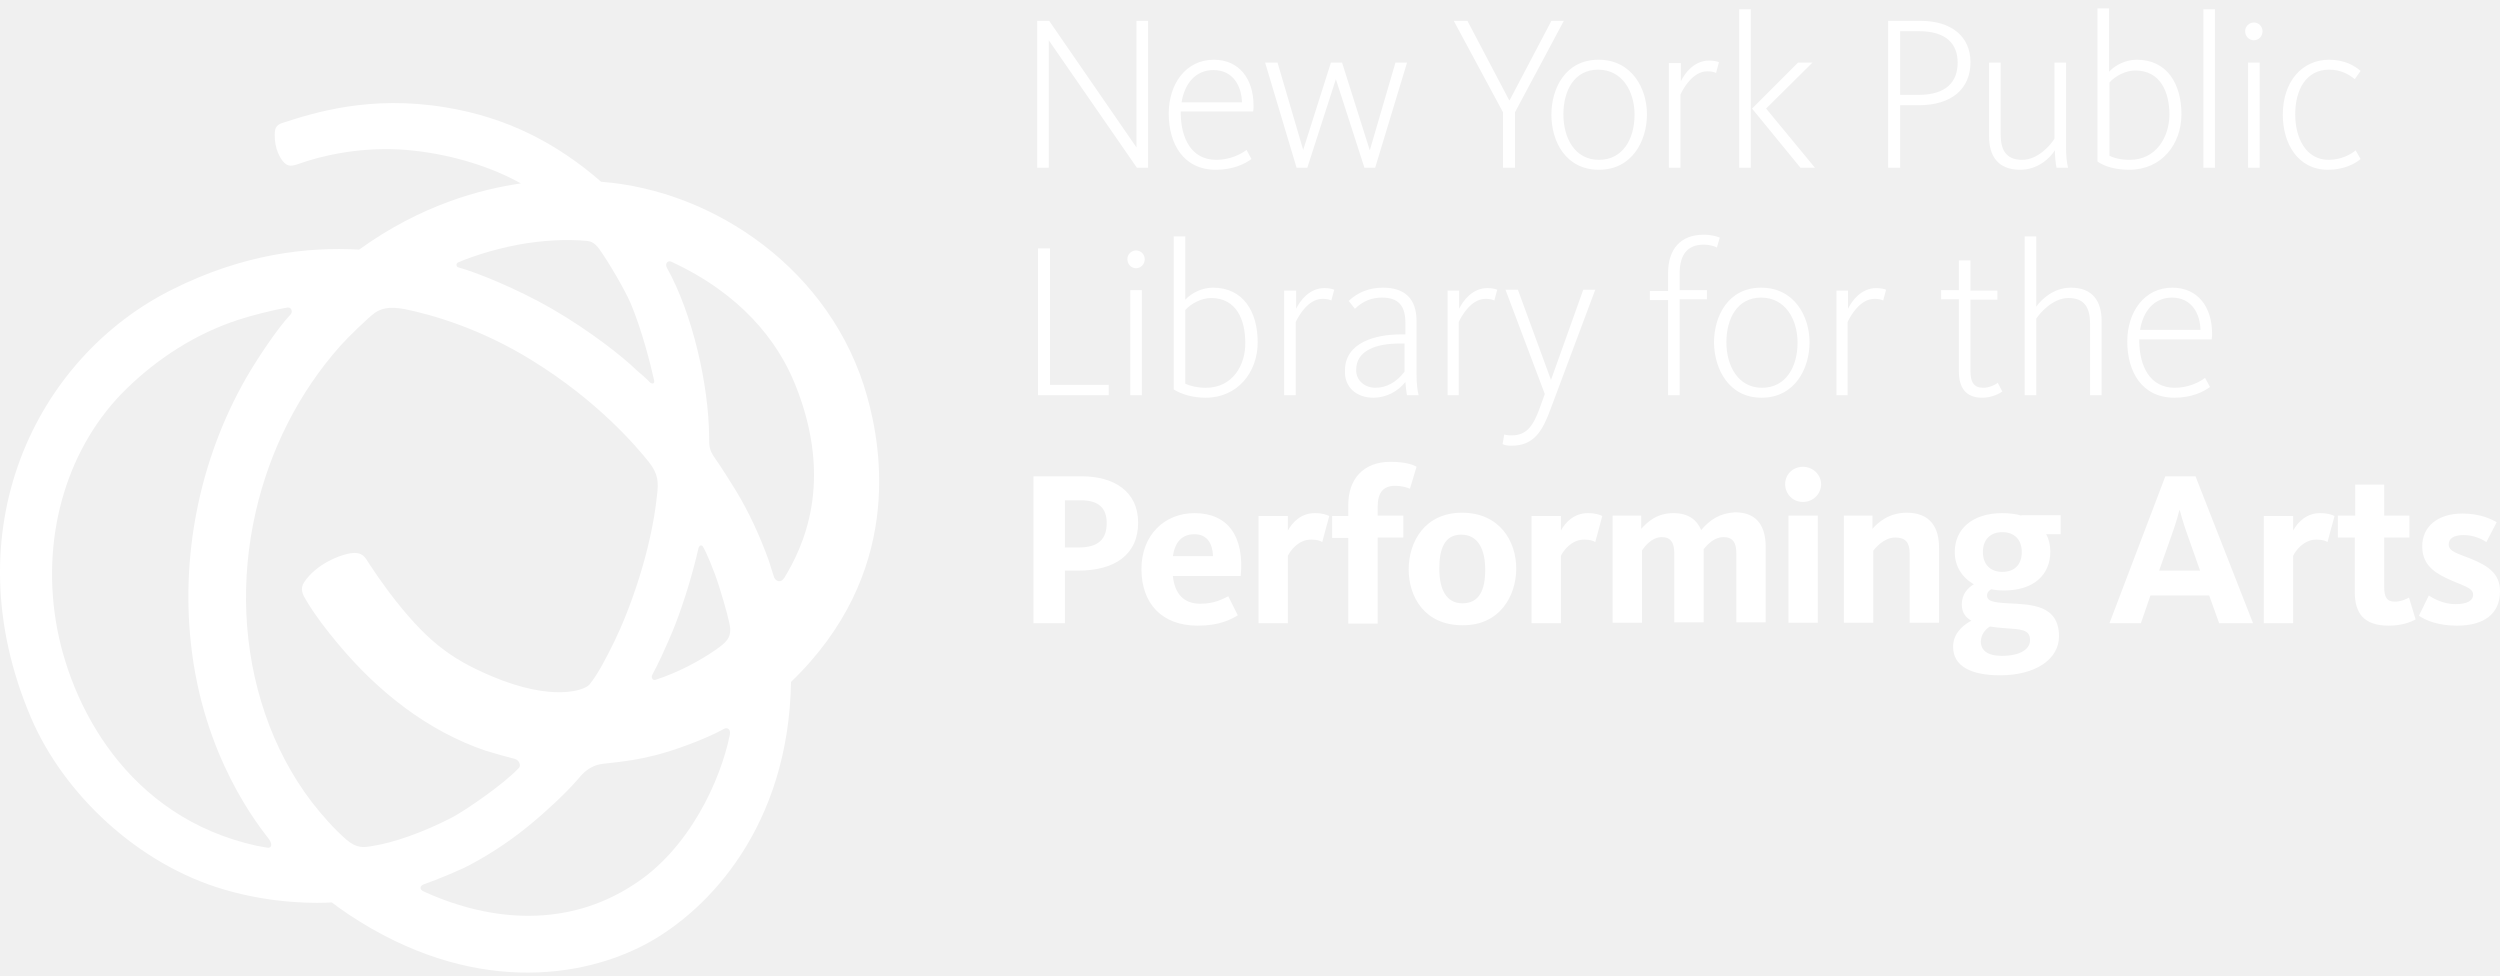
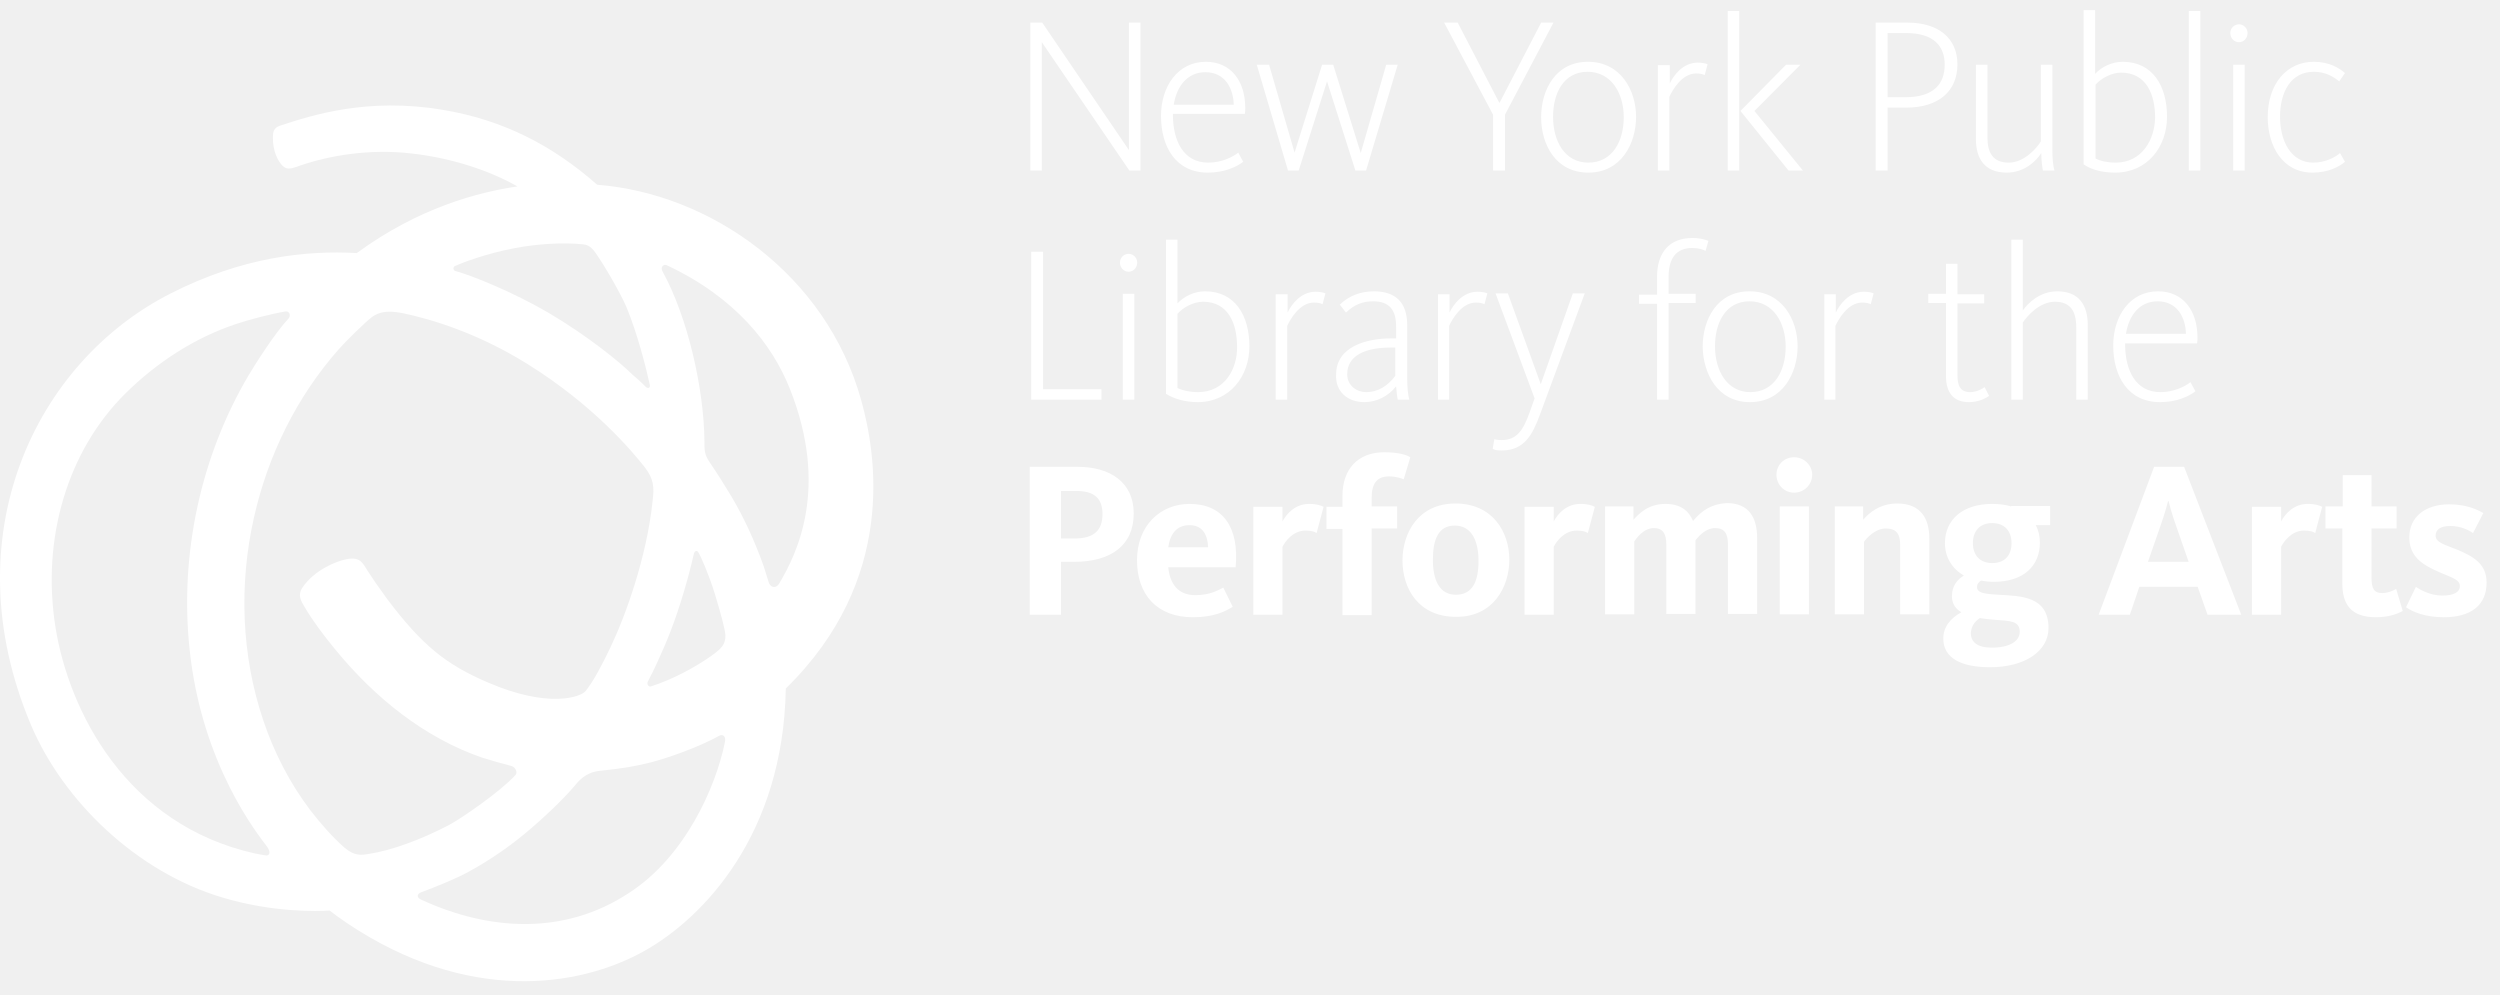
- <svg xmlns="http://www.w3.org/2000/svg" viewBox="0 0 205 80" fill="#ffffff">
-   <path d="M49.294 14.905C45.631 11.716 41.526 9.613 36.506 8.799C30.332 7.781 25.752 9.24 23.14 10.088C22.597 10.257 22.529 10.597 22.529 11.038C22.495 12.157 22.97 13.039 23.344 13.378C23.751 13.752 24.158 13.548 24.768 13.344C27.177 12.53 30.501 11.954 33.995 12.361C37.32 12.734 40.407 13.752 42.714 15.04C39.457 15.515 34.572 16.771 29.45 20.468C25.243 20.231 19.951 20.807 14.083 23.759C2.956 29.322 -4.032 43.468 2.549 58.869C5.229 65.111 11.301 70.877 18.391 72.947C22.529 74.168 26.227 74.066 27.211 73.998C27.516 74.236 28.025 74.609 28.636 75.016C38.575 81.597 47.734 80.274 53.128 77.323C58.081 74.609 64.662 67.79 64.865 55.917C74.058 47.064 72.328 36.853 71.107 32.511C68.223 22.164 58.589 15.617 49.294 14.905ZM59.878 51.541C59.912 52.322 59.573 52.661 58.657 53.305C57.436 54.154 55.57 55.171 53.738 55.748C53.501 55.816 53.399 55.544 53.467 55.375C53.704 54.934 54.044 54.255 54.247 53.814C54.654 52.932 55.061 52.016 55.401 51.134C56.113 49.303 56.825 46.928 57.266 44.994C57.334 44.689 57.538 44.655 57.639 44.825C57.843 45.13 58.522 46.657 58.996 48.183C59.505 49.811 59.844 51.1 59.878 51.541ZM50.38 52.593C49.668 54.052 49.023 55.273 48.345 56.121C47.938 56.63 45.258 57.546 40.305 55.443C36.845 53.984 34.877 52.457 31.926 48.59C31.248 47.674 30.705 46.894 30.332 46.317C29.925 45.673 29.721 45.164 28.568 45.401C27.72 45.571 25.922 46.283 24.938 47.742C24.565 48.319 24.836 48.794 25.175 49.337C25.82 50.422 26.804 51.711 27.72 52.797C30.942 56.664 35.013 59.92 39.796 61.549C40.441 61.752 41.662 62.091 42.205 62.227C42.578 62.329 42.747 62.77 42.544 62.973C41.289 64.33 38.032 66.535 37.048 67.044C34.674 68.265 32.265 69.113 30.467 69.385C29.857 69.487 29.28 69.588 28.432 68.876C27.38 67.96 26.43 66.874 25.582 65.789C23.92 63.618 22.631 61.142 21.749 58.563C19.917 53.238 19.714 47.437 20.969 41.975C22.122 36.921 24.497 32.172 27.957 28.304C28.432 27.762 30.23 25.998 30.773 25.625C31.214 25.353 31.79 25.082 33.215 25.353C35.522 25.828 39.389 26.947 43.528 29.492C49.057 32.884 52.212 36.649 53.196 37.871C53.976 38.854 54.01 39.533 53.874 40.618C53.399 45.198 51.635 50.015 50.38 52.593ZM48.141 19.756C48.413 19.79 48.718 19.858 49.125 20.4C49.905 21.486 51.194 23.691 51.703 24.844C52.619 27.015 53.331 29.797 53.637 31.188C53.704 31.527 53.433 31.459 53.331 31.391C53.026 31.052 52.382 30.509 52.178 30.34C51.228 29.39 48.48 27.185 45.258 25.319C42.374 23.657 38.982 22.3 37.591 21.927C37.422 21.893 37.354 21.622 37.557 21.52C38.168 21.248 40.135 20.502 42.51 20.061C44.342 19.722 46.411 19.586 48.141 19.756ZM4.584 50.965C3.397 43.671 5.602 36.514 10.385 31.866C12.963 29.356 16.084 27.355 19.51 26.235C20.528 25.896 22.36 25.421 23.581 25.217C23.92 25.183 24.022 25.59 23.819 25.794C22.665 27.015 21.037 29.559 20.528 30.408C16.559 37.023 14.829 44.994 15.643 52.661C16.627 62.125 21.308 67.824 22.055 68.808C22.224 69.046 22.394 69.453 22.021 69.52C21.953 69.52 21.58 69.453 21.037 69.351C10.419 67.01 5.704 57.783 4.584 50.965ZM34.776 73.116C34.368 72.947 34.402 72.641 34.776 72.506C35.827 72.133 37.761 71.352 38.677 70.844C40.508 69.86 42.239 68.672 43.833 67.316C44.647 66.637 46.377 65.077 47.395 63.889C47.734 63.482 48.311 62.77 49.43 62.634C51.601 62.397 52.246 62.295 53.772 61.922C55.231 61.549 57.741 60.667 59.404 59.751C59.607 59.649 59.946 59.751 59.844 60.26C59.098 63.957 56.52 69.656 51.907 72.574C46.581 76.034 40.373 75.66 34.776 73.116ZM64.322 47.369C64.051 47.81 63.644 47.708 63.474 47.335C63.339 46.928 63.169 46.351 63.033 45.944C62.321 43.977 61.439 42.043 60.353 40.245C59.81 39.363 59.234 38.447 58.555 37.464C58.148 36.853 58.148 36.548 58.148 35.801C58.114 31.561 56.791 25.726 54.688 21.961C54.485 21.588 54.79 21.35 55.027 21.452C60.693 24.064 63.746 27.897 65.204 31.527C68.461 39.601 65.781 44.96 64.322 47.369Z" />
-   <path d="M93.327 42.857C93.327 40.279 91.325 39.058 88.713 39.058H84.744V51.1H87.322V46.792H88.408C91.427 46.792 93.327 45.469 93.327 42.857ZM90.749 42.891C90.749 44.214 90.07 44.893 88.442 44.893H87.322V41.025H88.51C90.104 40.991 90.749 41.67 90.749 42.891ZM96.176 47.233H101.739C102.045 43.977 100.688 42.077 97.94 42.077C95.498 42.077 93.598 43.875 93.598 46.657C93.598 49.472 95.26 51.304 98.212 51.304C100.009 51.304 100.925 50.795 101.502 50.456L100.722 48.895C100.281 49.099 99.636 49.506 98.415 49.506C96.99 49.506 96.312 48.59 96.176 47.233ZM96.176 45.605C96.346 44.452 96.922 43.807 97.94 43.807C99.026 43.807 99.433 44.621 99.467 45.605H96.176ZM108.999 42.314C108.795 42.213 108.456 42.077 107.812 42.077C106.692 42.077 105.98 42.823 105.607 43.502V42.314H103.198V51.1H105.607V45.571C105.81 45.164 106.455 44.248 107.506 44.248C108.015 44.248 108.287 44.35 108.422 44.452L108.999 42.314ZM112.968 44.078H115.071V42.281H112.968V41.568C112.968 40.415 113.409 39.838 114.393 39.838C115.037 39.838 115.444 40.008 115.614 40.075L116.157 38.278C115.953 38.142 115.309 37.87 114.019 37.87C111.781 37.87 110.559 39.295 110.559 41.398V42.314H109.236V44.112H110.559V51.134H112.968V44.078ZM124.332 46.623C124.332 44.35 122.941 42.043 119.888 42.043C116.835 42.043 115.512 44.418 115.512 46.691C115.512 48.963 116.835 51.27 119.922 51.27C122.975 51.304 124.332 48.861 124.332 46.623ZM121.788 46.724C121.788 48.353 121.313 49.472 119.922 49.472C118.565 49.472 118.022 48.285 118.022 46.623C118.022 44.994 118.463 43.841 119.82 43.841C121.211 43.841 121.788 45.062 121.788 46.724ZM131.388 42.314C131.184 42.213 130.845 42.077 130.201 42.077C129.081 42.077 128.369 42.823 127.996 43.502V42.314H125.587V51.1H127.996V45.571C128.199 45.164 128.844 44.248 129.895 44.248C130.404 44.248 130.676 44.35 130.811 44.452L131.388 42.314ZM139.495 43.468C139.156 42.654 138.478 42.077 137.223 42.077C135.798 42.077 135.052 42.857 134.577 43.366V42.281H132.236V51.066H134.645V45.13C134.814 44.893 135.391 44.044 136.273 44.044C136.985 44.044 137.291 44.486 137.291 45.367V51.033H139.699V45.028C140.038 44.621 140.581 44.044 141.327 44.044C142.108 44.044 142.379 44.519 142.379 45.367V51.033H144.787V44.859C144.787 43.23 144.143 42.009 142.277 42.009C141.022 42.077 140.208 42.62 139.495 43.468ZM149.062 42.281H146.653V51.066H149.062V42.281ZM149.333 39.702C149.333 38.956 148.689 38.278 147.84 38.278C146.992 38.278 146.382 38.922 146.382 39.702C146.382 40.483 146.992 41.161 147.84 41.161C148.689 41.161 149.333 40.483 149.333 39.702ZM159.001 51.066V44.893C159.001 43.264 158.289 42.043 156.355 42.043C154.896 42.043 154.014 42.823 153.54 43.366V42.281H151.199V51.066H153.607V45.164C153.777 44.926 154.489 44.078 155.405 44.078C156.287 44.078 156.593 44.519 156.593 45.401V51.066H159.001ZM165.752 42.281C165.311 42.145 164.768 42.077 164.191 42.077C161.749 42.077 160.29 43.366 160.29 45.266C160.29 46.419 160.867 47.335 161.851 47.912C161.342 48.217 160.867 48.726 160.867 49.574C160.867 50.218 161.172 50.626 161.647 50.897C160.765 51.372 160.154 52.084 160.154 53.034C160.154 54.628 161.613 55.375 164.022 55.375C166.905 55.375 168.839 54.052 168.839 52.186C168.839 49.574 166.532 49.574 164.7 49.472C163.445 49.404 162.936 49.303 162.936 48.828C162.936 48.59 163.106 48.42 163.275 48.319C163.615 48.387 163.954 48.42 164.327 48.42C166.769 48.42 168.126 47.132 168.126 45.232C168.126 44.723 168.025 44.248 167.787 43.807H168.974V42.247H165.752V42.281ZM164.191 46.894C163.207 46.894 162.597 46.283 162.597 45.266C162.597 44.248 163.207 43.637 164.191 43.637C165.175 43.637 165.786 44.248 165.786 45.266C165.786 46.283 165.209 46.894 164.191 46.894ZM163.174 51.372C163.547 51.44 163.954 51.474 164.361 51.508C165.65 51.609 166.464 51.575 166.464 52.491C166.464 53.237 165.65 53.78 164.157 53.78C162.936 53.78 162.427 53.305 162.427 52.593C162.461 52.084 162.699 51.677 163.174 51.372ZM176.336 48.828H181.153L181.967 51.1H184.748L180.033 39.058H177.557L172.977 51.1H175.555L176.336 48.828ZM180.406 46.792H177.048L178.066 43.909C178.439 42.891 178.676 41.975 178.71 41.84H178.744C178.778 41.975 179.016 42.891 179.389 43.909L180.406 46.792ZM191.431 42.314C191.228 42.213 190.888 42.077 190.244 42.077C189.125 42.077 188.412 42.823 188.039 43.502V42.314H185.63V51.1H188.039V45.571C188.243 45.164 188.887 44.248 189.939 44.248C190.447 44.248 190.719 44.35 190.855 44.452L191.431 42.314ZM193.093 44.078V48.556C193.093 50.252 193.806 51.304 195.875 51.304C196.961 51.304 197.707 50.999 198.08 50.795L197.537 48.997C197.368 49.099 196.893 49.336 196.384 49.336C195.706 49.336 195.502 48.963 195.502 48.081V44.078H197.571V42.281H195.502V39.736H193.127V42.281H191.703V44.078H193.093ZM205 48.488C205 46.996 203.983 46.385 202.592 45.809C201.574 45.401 200.794 45.232 200.794 44.655C200.794 44.18 201.167 43.875 202.015 43.875C202.863 43.875 203.542 44.214 203.881 44.452L204.729 42.823C204.322 42.586 203.406 42.111 201.913 42.111C199.912 42.111 198.623 43.163 198.623 44.791C198.623 46.114 199.369 46.826 200.59 47.403C201.846 48.013 202.795 48.149 202.795 48.76C202.795 49.269 202.287 49.54 201.337 49.54C200.353 49.54 199.505 49.065 199.166 48.828L198.351 50.49C198.894 50.863 199.912 51.304 201.472 51.304C203.711 51.304 205 50.32 205 48.488Z" />
-   <path d="M85.117 32.409H90.918V31.561H86.101V20.366H85.117V32.409ZM93.157 21.995C93.564 21.995 93.869 21.655 93.869 21.248C93.869 20.841 93.53 20.536 93.157 20.536C92.784 20.536 92.445 20.841 92.445 21.248C92.445 21.655 92.75 21.995 93.157 21.995ZM92.682 32.409H93.632V23.793H92.682V32.409ZM98.856 32.613C101.502 32.613 103.13 30.509 103.13 28.067C103.13 25.557 101.943 23.589 99.466 23.589C98.585 23.589 97.737 23.996 97.194 24.573V19.383H96.244V31.934C96.888 32.341 97.838 32.613 98.856 32.613ZM98.89 31.798C98.211 31.798 97.601 31.663 97.194 31.459V25.421C97.669 24.878 98.551 24.437 99.297 24.437C101.4 24.437 102.112 26.235 102.112 28.101C102.146 29.899 101.095 31.798 98.89 31.798ZM105.301 32.409H106.251V26.405C106.489 25.896 107.269 24.505 108.456 24.505C108.829 24.505 109.033 24.573 109.168 24.641L109.406 23.759C109.27 23.691 108.965 23.623 108.592 23.623C107.371 23.623 106.59 24.675 106.285 25.319V23.827H105.301V32.409ZM112.629 32.613C113.646 32.613 114.63 32.104 115.241 31.323C115.275 31.629 115.308 32.138 115.376 32.409H116.326C116.224 32.036 116.157 31.425 116.157 30.679V26.337C116.157 24.471 115.173 23.589 113.409 23.589C112.289 23.589 111.339 23.962 110.593 24.675L111.102 25.319C111.814 24.641 112.527 24.403 113.341 24.403C114.63 24.403 115.241 25.048 115.241 26.439V27.422H114.834C112.832 27.422 110.288 28.067 110.288 30.374C110.22 31.731 111.204 32.613 112.629 32.613ZM112.764 31.798C112.018 31.798 111.204 31.29 111.204 30.34C111.204 28.745 112.832 28.169 114.766 28.169H115.173V30.475C114.528 31.323 113.714 31.798 112.764 31.798ZM118.667 32.409H119.617V26.405C119.854 25.896 120.634 24.505 121.822 24.505C122.195 24.505 122.398 24.573 122.534 24.641L122.771 23.759C122.636 23.691 122.33 23.623 121.957 23.623C120.736 23.623 119.956 24.675 119.651 25.319V23.827H118.701V32.409H118.667ZM123.959 36.548C125.825 36.548 126.503 35.258 127.114 33.63L130.811 23.759H129.827L127.181 31.154L124.468 23.759H123.45L126.673 32.307L126.232 33.529C125.723 34.885 125.214 35.7 123.959 35.7C123.62 35.7 123.484 35.666 123.348 35.632L123.212 36.412C123.382 36.514 123.586 36.548 123.959 36.548ZM136.815 32.409H137.731V24.539H139.97V23.793H137.731V22.436C137.731 20.875 138.376 20.061 139.699 20.061C140.208 20.061 140.615 20.197 140.784 20.299L141.022 19.485C140.784 19.383 140.343 19.247 139.699 19.247C137.799 19.247 136.782 20.434 136.782 22.402V23.86H135.289V24.607H136.782V32.409H136.815ZM144.448 32.613C147.162 32.613 148.383 30.238 148.383 28.067C148.383 25.93 147.128 23.589 144.414 23.589C141.7 23.589 140.547 25.93 140.547 28.101C140.581 30.272 141.768 32.613 144.448 32.613ZM144.482 31.798C142.548 31.798 141.565 30.034 141.565 28.067C141.565 26.133 142.447 24.403 144.414 24.403C146.382 24.403 147.399 26.167 147.399 28.101C147.399 30.068 146.45 31.798 144.482 31.798ZM150.554 32.409H151.504V26.405C151.742 25.896 152.522 24.505 153.709 24.505C154.082 24.505 154.286 24.573 154.421 24.641L154.659 23.759C154.523 23.691 154.218 23.623 153.845 23.623C152.623 23.623 151.843 24.675 151.538 25.319V23.827H150.588V32.409H150.554ZM162.529 32.613C163.343 32.613 163.954 32.273 164.191 32.104L163.818 31.391C163.648 31.527 163.14 31.798 162.631 31.798C161.85 31.798 161.579 31.323 161.579 30.442V24.573H163.784V23.827H161.579V21.35H160.629V23.793H159.171V24.539H160.629V30.475C160.629 31.832 161.24 32.613 162.529 32.613ZM166.023 32.409H166.973V26.133C167.278 25.658 168.33 24.437 169.619 24.437C170.908 24.437 171.383 25.217 171.383 26.506V32.409H172.333V26.303C172.333 24.742 171.62 23.589 169.822 23.589C168.364 23.589 167.38 24.573 166.973 25.15V19.383H166.023V32.409ZM178.303 32.613C179.694 32.613 180.678 32.138 181.22 31.731L180.813 30.984C180.338 31.357 179.422 31.798 178.337 31.798C176.268 31.798 175.454 30 175.42 28.033V27.829H181.356C181.39 27.66 181.39 27.524 181.39 27.355C181.39 25.15 180.203 23.589 178.133 23.589C175.827 23.589 174.436 25.591 174.436 27.999C174.436 30.509 175.657 32.613 178.303 32.613ZM175.487 27.049C175.725 25.557 176.607 24.403 178.099 24.403C179.728 24.403 180.406 25.726 180.44 27.049H175.487Z" />
-   <path d="M85.083 13.752H85.999V3.303L93.224 13.752H94.14V1.709H93.19V12.089L86.033 1.709H85.049V13.752H85.083ZM99.704 13.921C101.094 13.921 102.078 13.446 102.621 13.039L102.214 12.293C101.739 12.666 100.823 13.107 99.737 13.107C97.668 13.107 96.854 11.309 96.82 9.342V9.138H102.757C102.79 8.968 102.79 8.833 102.79 8.663C102.79 6.458 101.603 4.898 99.534 4.898C97.227 4.898 95.836 6.899 95.836 9.308C95.836 11.818 97.058 13.921 99.704 13.921ZM96.888 8.392C97.125 6.899 98.007 5.746 99.5 5.746C101.128 5.746 101.807 7.069 101.841 8.392H96.888ZM106.318 13.752H107.2L109.541 6.492L111.882 13.752H112.764L115.376 5.135H114.426L112.323 12.327L110.05 5.135H109.134L106.861 12.293L104.758 5.135H103.74L106.318 13.752ZM123.246 13.752H124.23V9.206L128.233 1.709H127.215L123.789 8.222H123.755L120.329 1.709H119.209L123.246 9.206V13.752ZM131.116 13.921C133.83 13.921 135.051 11.546 135.051 9.375C135.051 7.238 133.796 4.898 131.082 4.898C128.368 4.898 127.215 7.238 127.215 9.409C127.215 11.614 128.402 13.921 131.116 13.921ZM131.116 13.107C129.148 13.107 128.199 11.343 128.199 9.375C128.199 7.442 129.081 5.712 131.048 5.712C133.016 5.712 134.033 7.476 134.033 9.409C134.033 11.377 133.083 13.107 131.116 13.107ZM136.849 13.752H137.799V7.747C138.036 7.238 138.816 5.848 140.004 5.848C140.377 5.848 140.58 5.915 140.716 5.983L140.954 5.101C140.818 5.033 140.513 4.966 140.139 4.966C138.918 4.966 138.138 6.017 137.833 6.662V5.169H136.849V13.752ZM147.636 13.752H148.824L144.821 8.901L148.62 5.135H147.433L143.667 8.901L147.636 13.752ZM142.616 13.752H143.566V0.759H142.616V13.752ZM154.828 13.752H155.812V8.629H157.338C160.052 8.629 161.579 7.272 161.579 5.101C161.579 2.964 159.984 1.709 157.474 1.709H154.828V13.752ZM155.812 7.781V2.557H157.338C159.645 2.557 160.527 3.643 160.527 5.135C160.527 6.729 159.577 7.781 157.304 7.781H155.812ZM165.649 13.921C167.108 13.921 168.092 12.971 168.499 12.327C168.499 12.802 168.567 13.446 168.635 13.752H169.584C169.483 13.412 169.415 12.768 169.415 12.089V5.135H168.465V11.377C168.16 11.886 167.108 13.107 165.819 13.107C164.496 13.107 164.055 12.293 164.055 11.038V5.135H163.105V11.207C163.105 12.768 163.818 13.921 165.649 13.921ZM174.605 13.921C177.251 13.921 178.879 11.818 178.879 9.375C178.879 6.865 177.692 4.898 175.216 4.898C174.334 4.898 173.485 5.305 172.943 5.881V0.691H171.993V13.243C172.603 13.684 173.553 13.921 174.605 13.921ZM174.639 13.107C173.96 13.107 173.35 12.971 172.977 12.768V6.763C173.452 6.221 174.334 5.78 175.08 5.78C177.183 5.78 177.895 7.578 177.895 9.443C177.862 11.241 176.81 13.107 174.639 13.107ZM180.677 13.752H181.627V0.759H180.677V13.752ZM184.816 3.303C185.223 3.303 185.528 2.964 185.528 2.557C185.528 2.15 185.189 1.845 184.816 1.845C184.443 1.845 184.103 2.15 184.103 2.557C184.103 2.998 184.443 3.303 184.816 3.303ZM184.341 13.752H185.291V5.135H184.341V13.752ZM190.888 13.921C192.177 13.921 193.093 13.446 193.568 13.039L193.161 12.327C192.788 12.666 191.939 13.107 190.956 13.107C189.056 13.107 188.208 11.275 188.208 9.375C188.208 7.374 189.09 5.712 190.99 5.712C191.939 5.712 192.584 6.085 193.093 6.492L193.568 5.814C193.093 5.407 192.279 4.898 190.99 4.898C188.785 4.898 187.19 6.662 187.19 9.409C187.19 11.75 188.411 13.921 190.888 13.921Z" />
+ <svg xmlns="http://www.w3.org/2000/svg" viewBox="0 0 186 74" fill="#ffffff">
+   <path d="M44.43 13.745C41.128 10.832 37.428 8.91 32.903 8.166C27.338 7.236 23.211 8.569 20.856 9.344C20.367 9.499 20.306 9.809 20.306 10.212C20.276 11.235 20.703 12.04 21.04 12.351C21.407 12.691 21.774 12.505 22.324 12.319C24.495 11.575 27.491 11.049 30.64 11.421C33.637 11.761 36.419 12.691 38.498 13.869C35.563 14.303 31.16 15.45 26.543 18.829C22.752 18.612 17.982 19.139 12.693 21.836C2.664 26.919 -3.634 39.846 2.297 53.919C4.713 59.622 10.186 64.892 16.576 66.783C20.306 67.899 23.639 67.806 24.525 67.744C24.801 67.961 25.259 68.302 25.809 68.674C34.768 74.687 43.023 73.478 47.885 70.781C52.349 68.302 58.28 62.071 58.464 51.222C66.749 43.131 65.19 33.801 64.089 29.833C61.49 20.379 52.807 14.396 44.43 13.745ZM53.969 47.223C54 47.936 53.694 48.246 52.868 48.835C51.768 49.61 50.086 50.54 48.435 51.067C48.221 51.129 48.129 50.881 48.19 50.726C48.404 50.323 48.71 49.703 48.894 49.3C49.261 48.494 49.627 47.657 49.933 46.851C50.575 45.177 51.217 43.007 51.615 41.24C51.676 40.962 51.859 40.931 51.951 41.086C52.135 41.364 52.746 42.759 53.174 44.154C53.633 45.642 53.938 46.82 53.969 47.223ZM45.408 48.184C44.766 49.517 44.185 50.633 43.574 51.408C43.207 51.873 40.791 52.71 36.327 50.788C33.209 49.455 31.435 48.06 28.775 44.526C28.164 43.689 27.675 42.976 27.338 42.45C26.971 41.861 26.788 41.395 25.748 41.612C24.984 41.767 23.363 42.418 22.477 43.751C22.14 44.278 22.385 44.712 22.691 45.208C23.272 46.2 24.159 47.378 24.984 48.37C27.889 51.904 31.558 54.88 35.869 56.367C36.45 56.553 37.55 56.864 38.039 56.987C38.376 57.081 38.529 57.483 38.345 57.669C37.214 58.909 34.279 60.924 33.392 61.389C31.252 62.505 29.081 63.28 27.461 63.528C26.91 63.621 26.39 63.714 25.626 63.063C24.678 62.226 23.822 61.234 23.058 60.242C21.56 58.258 20.398 55.995 19.603 53.64C17.952 48.773 17.768 43.472 18.9 38.482C19.939 33.863 22.079 29.523 25.198 25.99C25.626 25.494 27.247 23.882 27.736 23.541C28.133 23.293 28.653 23.045 29.937 23.293C32.016 23.727 35.502 24.75 39.232 27.075C44.216 30.174 47.059 33.615 47.946 34.731C48.649 35.63 48.68 36.25 48.557 37.242C48.129 41.426 46.539 45.828 45.408 48.184ZM43.39 18.178C43.635 18.209 43.91 18.271 44.277 18.767C44.98 19.759 46.142 21.774 46.6 22.828C47.426 24.812 48.068 27.354 48.343 28.624C48.404 28.934 48.16 28.872 48.068 28.81C47.793 28.5 47.212 28.004 47.029 27.849C46.172 26.982 43.696 24.967 40.791 23.262C38.192 21.743 35.135 20.503 33.881 20.162C33.728 20.131 33.667 19.883 33.851 19.79C34.401 19.542 36.174 18.86 38.315 18.457C39.966 18.147 41.831 18.023 43.39 18.178ZM4.132 46.696C3.062 40.032 5.049 33.491 9.36 29.244C11.684 26.951 14.497 25.122 17.585 24.099C18.502 23.789 20.153 23.355 21.254 23.169C21.56 23.138 21.651 23.51 21.468 23.696C20.428 24.812 18.961 27.137 18.502 27.911C14.925 33.956 13.366 41.24 14.099 48.246C14.986 56.895 19.205 62.102 19.878 63.001C20.031 63.218 20.184 63.59 19.847 63.652C19.786 63.652 19.45 63.59 18.961 63.497C9.391 61.358 5.141 52.927 4.132 46.696ZM31.344 66.938C30.977 66.783 31.007 66.504 31.344 66.38C32.291 66.039 34.034 65.326 34.86 64.861C36.511 63.962 38.07 62.877 39.507 61.637C40.241 61.017 41.8 59.591 42.718 58.506C43.023 58.134 43.543 57.483 44.552 57.359C46.509 57.142 47.09 57.05 48.466 56.709C49.78 56.367 52.043 55.562 53.541 54.725C53.724 54.632 54.03 54.725 53.938 55.19C53.266 58.568 50.942 63.776 46.784 66.442C41.984 69.604 36.389 69.263 31.344 66.938ZM57.974 43.41C57.73 43.813 57.363 43.72 57.21 43.379C57.088 43.007 56.935 42.48 56.812 42.108C56.17 40.311 55.376 38.544 54.397 36.901C53.908 36.095 53.388 35.258 52.777 34.359C52.41 33.801 52.41 33.522 52.41 32.84C52.379 28.965 51.187 23.634 49.291 20.193C49.108 19.852 49.383 19.635 49.597 19.728C54.703 22.115 57.455 25.618 58.769 28.934C61.705 36.312 59.289 41.209 57.974 43.41Z" />
+   <path d="M84.349 38.204C84.349 35.848 82.545 34.732 80.191 34.732H76.613V45.737H78.937V41.8H79.915C82.637 41.8 84.349 40.591 84.349 38.204ZM82.025 38.235C82.025 39.444 81.414 40.064 79.946 40.064H78.937V36.53H80.007C81.444 36.499 82.025 37.119 82.025 38.235ZM86.917 42.203H91.931C92.207 39.227 90.984 37.491 88.507 37.491C86.305 37.491 84.593 39.134 84.593 41.676C84.593 44.249 86.091 45.923 88.751 45.923C90.372 45.923 91.198 45.458 91.717 45.148L91.014 43.722C90.617 43.908 90.036 44.28 88.935 44.28C87.651 44.28 87.039 43.443 86.917 42.203ZM86.917 40.715C87.07 39.661 87.59 39.072 88.507 39.072C89.485 39.072 89.852 39.816 89.883 40.715H86.917ZM98.474 37.708C98.291 37.615 97.985 37.491 97.404 37.491C96.395 37.491 95.753 38.173 95.417 38.793V37.708H93.246V45.737H95.417V40.684C95.6 40.312 96.181 39.475 97.129 39.475C97.588 39.475 97.832 39.568 97.955 39.661L98.474 37.708ZM102.052 39.32H103.947V37.677H102.052V37.026C102.052 35.972 102.449 35.445 103.336 35.445C103.917 35.445 104.284 35.6 104.437 35.662L104.926 34.019C104.742 33.895 104.161 33.647 102.999 33.647C100.982 33.647 99.881 34.949 99.881 36.871V37.708H98.688V39.351H99.881V45.768H102.052V39.32ZM112.294 41.645C112.294 39.568 111.041 37.46 108.289 37.46C105.537 37.46 104.345 39.63 104.345 41.707C104.345 43.784 105.537 45.892 108.32 45.892C111.071 45.923 112.294 43.691 112.294 41.645ZM110.001 41.738C110.001 43.226 109.573 44.249 108.32 44.249C107.097 44.249 106.607 43.164 106.607 41.645C106.607 40.157 107.005 39.103 108.228 39.103C109.481 39.103 110.001 40.219 110.001 41.738ZM118.654 37.708C118.47 37.615 118.165 37.491 117.584 37.491C116.575 37.491 115.933 38.173 115.596 38.793V37.708H113.426V45.737H115.596V40.684C115.78 40.312 116.361 39.475 117.309 39.475C117.767 39.475 118.012 39.568 118.134 39.661L118.654 37.708ZM125.961 38.762C125.656 38.018 125.044 37.491 123.913 37.491C122.629 37.491 121.956 38.204 121.528 38.669V37.677H119.418V45.706H121.589V40.281C121.742 40.064 122.262 39.289 123.057 39.289C123.699 39.289 123.974 39.692 123.974 40.498V45.675H126.145V40.188C126.45 39.816 126.94 39.289 127.612 39.289C128.316 39.289 128.56 39.723 128.56 40.498V45.675H130.731V40.033C130.731 38.545 130.15 37.429 128.468 37.429C127.337 37.491 126.603 37.987 125.961 38.762ZM134.583 37.677H132.413V45.706H134.583V37.677ZM134.828 35.321C134.828 34.639 134.247 34.019 133.483 34.019C132.718 34.019 132.168 34.608 132.168 35.321C132.168 36.034 132.718 36.654 133.483 36.654C134.247 36.654 134.828 36.034 134.828 35.321ZM143.542 45.706V40.064C143.542 38.576 142.9 37.46 141.157 37.46C139.842 37.46 139.047 38.173 138.619 38.669V37.677H136.51V45.706H138.68V40.312C138.833 40.095 139.475 39.32 140.301 39.32C141.096 39.32 141.371 39.723 141.371 40.529V45.706H143.542ZM149.626 37.677C149.229 37.553 148.74 37.491 148.22 37.491C146.018 37.491 144.704 38.669 144.704 40.405C144.704 41.459 145.224 42.296 146.11 42.823C145.652 43.102 145.224 43.567 145.224 44.342C145.224 44.931 145.499 45.303 145.927 45.551C145.132 45.985 144.581 46.636 144.581 47.504C144.581 48.96 145.896 49.642 148.067 49.642C150.666 49.642 152.409 48.433 152.409 46.728C152.409 44.342 150.33 44.342 148.678 44.249C147.547 44.187 147.089 44.094 147.089 43.66C147.089 43.443 147.241 43.288 147.394 43.195C147.7 43.257 148.006 43.288 148.342 43.288C150.544 43.288 151.767 42.11 151.767 40.374C151.767 39.909 151.675 39.475 151.461 39.072H152.531V37.646H149.626V37.677ZM148.22 41.893C147.333 41.893 146.783 41.335 146.783 40.405C146.783 39.475 147.333 38.917 148.22 38.917C149.107 38.917 149.657 39.475 149.657 40.405C149.657 41.335 149.137 41.893 148.22 41.893ZM147.303 45.985C147.639 46.047 148.006 46.078 148.373 46.109C149.535 46.202 150.268 46.171 150.268 47.008C150.268 47.689 149.535 48.185 148.189 48.185C147.089 48.185 146.63 47.752 146.63 47.1C146.661 46.636 146.875 46.264 147.303 45.985ZM159.166 43.66H163.507L164.241 45.737H166.748L162.498 34.732H160.266L156.139 45.737H158.462L159.166 43.66ZM162.835 41.8H159.808L160.725 39.165C161.061 38.235 161.275 37.398 161.306 37.274H161.337C161.367 37.398 161.581 38.235 161.917 39.165L162.835 41.8ZM172.772 37.708C172.588 37.615 172.282 37.491 171.701 37.491C170.692 37.491 170.05 38.173 169.714 38.793V37.708H167.543V45.737H169.714V40.684C169.898 40.312 170.478 39.475 171.426 39.475C171.885 39.475 172.13 39.568 172.252 39.661L172.772 37.708ZM174.27 39.32V43.412C174.27 44.962 174.912 45.923 176.777 45.923C177.755 45.923 178.428 45.644 178.764 45.458L178.275 43.815C178.122 43.908 177.694 44.125 177.236 44.125C176.624 44.125 176.441 43.784 176.441 42.978V39.32H178.306V37.677H176.441V35.352H174.3V37.677H173.016V39.32H174.27ZM185.002 43.35C185.002 41.986 184.084 41.428 182.831 40.901C181.913 40.529 181.21 40.374 181.21 39.847C181.21 39.413 181.547 39.134 182.311 39.134C183.075 39.134 183.687 39.444 183.993 39.661L184.757 38.173C184.39 37.956 183.565 37.522 182.219 37.522C180.415 37.522 179.253 38.483 179.253 39.971C179.253 41.18 179.926 41.831 181.027 42.358C182.158 42.916 183.014 43.04 183.014 43.598C183.014 44.063 182.556 44.311 181.699 44.311C180.813 44.311 180.048 43.877 179.743 43.66L179.009 45.179C179.498 45.52 180.415 45.923 181.822 45.923C183.84 45.923 185.002 45.024 185.002 43.35Z" />
+   <path d="M76.72 29.733H81.948V28.958H77.606V18.729H76.72V29.733ZM83.966 20.217C84.333 20.217 84.608 19.907 84.608 19.535C84.608 19.163 84.302 18.884 83.966 18.884C83.63 18.884 83.324 19.163 83.324 19.535C83.324 19.907 83.599 20.217 83.966 20.217ZM83.538 29.733H84.394V21.86H83.538V29.733ZM89.103 29.919C91.487 29.919 92.955 27.997 92.955 25.766C92.955 23.472 91.885 21.674 89.653 21.674C88.858 21.674 88.094 22.046 87.604 22.573V17.83H86.748V29.299C87.329 29.671 88.185 29.919 89.103 29.919ZM89.133 29.175C88.522 29.175 87.971 29.051 87.604 28.865V23.348C88.032 22.852 88.827 22.449 89.5 22.449C91.396 22.449 92.038 24.092 92.038 25.797C92.068 27.439 91.121 29.175 89.133 29.175ZM94.912 29.733H95.768V24.247C95.982 23.782 96.685 22.511 97.755 22.511C98.092 22.511 98.275 22.573 98.397 22.635L98.611 21.829C98.489 21.767 98.214 21.705 97.878 21.705C96.777 21.705 96.074 22.666 95.799 23.255V21.891H94.912V29.733ZM101.516 29.919C102.433 29.919 103.32 29.454 103.87 28.741C103.901 29.02 103.931 29.485 103.993 29.733H104.849C104.757 29.392 104.696 28.834 104.696 28.152V24.185C104.696 22.48 103.809 21.674 102.219 21.674C101.21 21.674 100.354 22.015 99.681 22.666L100.14 23.255C100.782 22.635 101.424 22.418 102.158 22.418C103.32 22.418 103.87 23.007 103.87 24.278V25.177H103.503C101.699 25.177 99.406 25.766 99.406 27.873C99.345 29.113 100.232 29.919 101.516 29.919ZM101.638 29.175C100.966 29.175 100.232 28.71 100.232 27.843C100.232 26.386 101.699 25.859 103.442 25.859H103.809V27.966C103.228 28.741 102.494 29.175 101.638 29.175ZM106.958 29.733H107.814V24.247C108.029 23.782 108.732 22.511 109.802 22.511C110.138 22.511 110.322 22.573 110.444 22.635L110.658 21.829C110.536 21.767 110.26 21.705 109.924 21.705C108.823 21.705 108.12 22.666 107.845 23.255V21.891H106.989V29.733H106.958ZM111.728 33.515C113.41 33.515 114.021 32.337 114.572 30.849L117.904 21.829H117.018L114.633 28.586L112.187 21.829H111.269L114.174 29.64L113.777 30.756C113.318 31.996 112.859 32.74 111.728 32.74C111.422 32.74 111.3 32.709 111.178 32.678L111.055 33.391C111.208 33.484 111.392 33.515 111.728 33.515ZM123.316 29.733H124.142V22.542H126.159V21.86H124.142V20.62C124.142 19.194 124.722 18.45 125.915 18.45C126.373 18.45 126.74 18.574 126.893 18.667L127.107 17.923C126.893 17.83 126.496 17.706 125.915 17.706C124.203 17.706 123.285 18.791 123.285 20.589V21.922H121.94V22.604H123.285V29.733H123.316ZM130.195 29.919C132.641 29.919 133.742 27.75 133.742 25.766C133.742 23.813 132.611 21.674 130.165 21.674C127.719 21.674 126.679 23.813 126.679 25.797C126.71 27.78 127.78 29.919 130.195 29.919ZM130.226 29.175C128.483 29.175 127.596 27.564 127.596 25.766C127.596 23.999 128.391 22.418 130.165 22.418C131.938 22.418 132.855 24.03 132.855 25.797C132.855 27.595 131.999 29.175 130.226 29.175ZM135.699 29.733H136.555V24.247C136.769 23.782 137.472 22.511 138.542 22.511C138.879 22.511 139.062 22.573 139.184 22.635L139.398 21.829C139.276 21.767 139.001 21.705 138.665 21.705C137.564 21.705 136.861 22.666 136.586 23.255V21.891H135.729V29.733H135.699ZM146.492 29.919C147.226 29.919 147.776 29.609 147.99 29.454L147.654 28.803C147.501 28.927 147.042 29.175 146.584 29.175C145.88 29.175 145.636 28.741 145.636 27.936V22.573H147.623V21.891H145.636V19.628H144.78V21.86H143.465V22.542H144.78V27.966C144.78 29.206 145.33 29.919 146.492 29.919ZM149.641 29.733H150.497V23.999C150.772 23.565 151.72 22.449 152.882 22.449C154.044 22.449 154.472 23.162 154.472 24.34V29.733H155.328V24.154C155.328 22.728 154.686 21.674 153.065 21.674C151.751 21.674 150.864 22.573 150.497 23.1V17.83H149.641V29.733ZM160.709 29.919C161.963 29.919 162.849 29.485 163.339 29.113L162.972 28.431C162.544 28.772 161.718 29.175 160.74 29.175C158.875 29.175 158.141 27.532 158.11 25.735V25.549H163.461C163.492 25.394 163.492 25.27 163.492 25.115C163.492 23.1 162.421 21.674 160.556 21.674C158.477 21.674 157.224 23.503 157.224 25.704C157.224 27.997 158.324 29.919 160.709 29.919ZM158.171 24.836C158.385 23.472 159.18 22.418 160.526 22.418C161.993 22.418 162.605 23.627 162.635 24.836H158.171Z" />
+   <path d="M76.687 12.688H77.512V3.14L84.025 12.688H84.85V1.684H83.994V11.169L77.543 1.684H76.656V12.688H76.687ZM89.865 12.843C91.118 12.843 92.005 12.409 92.494 12.037L92.127 11.355C91.699 11.696 90.874 12.099 89.895 12.099C88.03 12.099 87.296 10.456 87.266 8.658V8.472H92.616C92.647 8.317 92.647 8.193 92.647 8.038C92.647 6.023 91.577 4.597 89.712 4.597C87.633 4.597 86.379 6.426 86.379 8.627C86.379 10.921 87.48 12.843 89.865 12.843ZM87.327 7.79C87.541 6.426 88.336 5.372 89.681 5.372C91.149 5.372 91.76 6.581 91.791 7.79H87.327ZM95.827 12.688H96.622L98.731 6.054L100.841 12.688H101.636L103.99 4.814H103.134L101.239 11.386L99.19 4.814H98.365L96.316 11.355L94.42 4.814H93.503L95.827 12.688ZM111.084 12.688H111.97V8.534L115.578 1.684H114.661L111.573 7.635H111.542L108.454 1.684H107.445L111.084 8.534V12.688ZM118.177 12.843C120.623 12.843 121.724 10.673 121.724 8.689C121.724 6.736 120.592 4.597 118.146 4.597C115.701 4.597 114.661 6.736 114.661 8.72C114.661 10.735 115.731 12.843 118.177 12.843ZM118.177 12.099C116.404 12.099 115.548 10.487 115.548 8.689C115.548 6.922 116.343 5.341 118.116 5.341C119.889 5.341 120.807 6.953 120.807 8.72C120.807 10.518 119.95 12.099 118.177 12.099ZM123.344 12.688H124.2V7.201C124.414 6.736 125.118 5.465 126.188 5.465C126.524 5.465 126.707 5.527 126.83 5.589L127.044 4.783C126.922 4.721 126.646 4.659 126.31 4.659C125.209 4.659 124.506 5.62 124.231 6.209V4.845H123.344V12.688ZM133.067 12.688H134.137L130.529 8.255L133.954 4.814H132.884L129.49 8.255L133.067 12.688ZM128.542 12.688H129.398V0.816H128.542V12.688ZM139.549 12.688H140.436V8.007H141.812C144.258 8.007 145.633 6.767 145.633 4.783C145.633 2.83 144.196 1.684 141.934 1.684H139.549V12.688ZM140.436 7.232V2.459H141.812C143.891 2.459 144.686 3.45 144.686 4.814C144.686 6.271 143.829 7.232 141.781 7.232H140.436ZM149.302 12.843C150.617 12.843 151.504 11.975 151.871 11.386C151.871 11.82 151.932 12.409 151.993 12.688H152.849C152.757 12.378 152.696 11.789 152.696 11.169V4.814H151.84V10.518C151.565 10.983 150.617 12.099 149.455 12.099C148.263 12.099 147.865 11.355 147.865 10.208V4.814H147.009V10.363C147.009 11.789 147.651 12.843 149.302 12.843ZM157.374 12.843C159.759 12.843 161.227 10.921 161.227 8.689C161.227 6.395 160.157 4.597 157.925 4.597C157.13 4.597 156.365 4.969 155.876 5.496V0.754H155.02V12.223C155.57 12.626 156.426 12.843 157.374 12.843ZM157.405 12.099C156.793 12.099 156.243 11.975 155.907 11.789V6.302C156.335 5.806 157.13 5.403 157.802 5.403C159.698 5.403 160.34 7.046 160.34 8.751C160.309 10.394 159.362 12.099 157.405 12.099ZM162.847 12.688H163.703V0.816H162.847V12.688ZM166.577 3.14C166.944 3.14 167.219 2.83 167.219 2.459C167.219 2.087 166.914 1.808 166.577 1.808C166.241 1.808 165.935 2.087 165.935 2.459C165.935 2.861 166.241 3.14 166.577 3.14ZM166.149 12.688H167.005V4.814H166.149V12.688ZM172.05 12.843C173.212 12.843 174.038 12.409 174.466 12.037L174.099 11.386C173.762 11.696 172.998 12.099 172.111 12.099C170.399 12.099 169.635 10.425 169.635 8.689C169.635 6.86 170.43 5.341 172.142 5.341C172.998 5.341 173.579 5.682 174.038 6.054L174.466 5.434C174.038 5.062 173.304 4.597 172.142 4.597C170.155 4.597 168.718 6.209 168.718 8.72C168.718 10.859 169.818 12.843 172.05 12.843Z" />
</svg>
